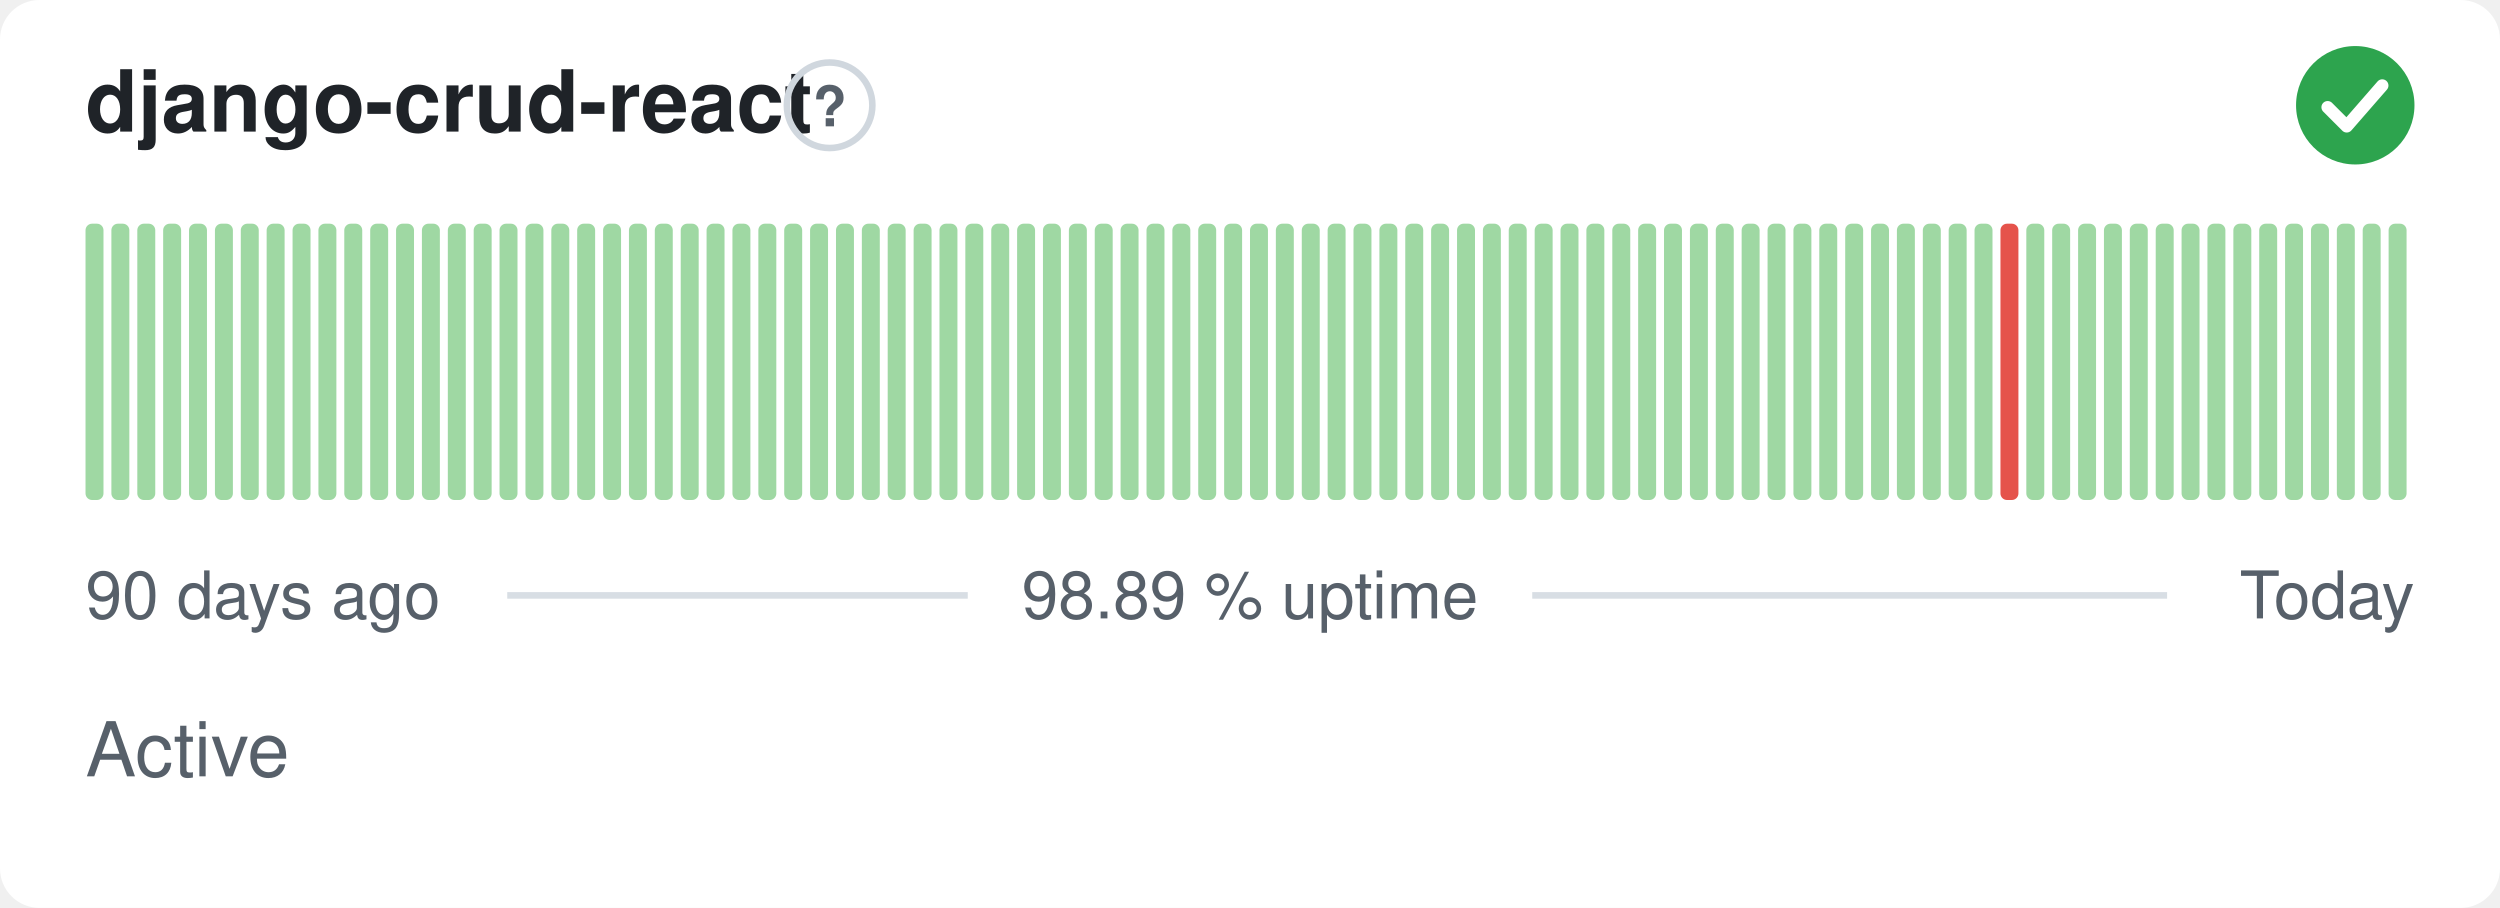
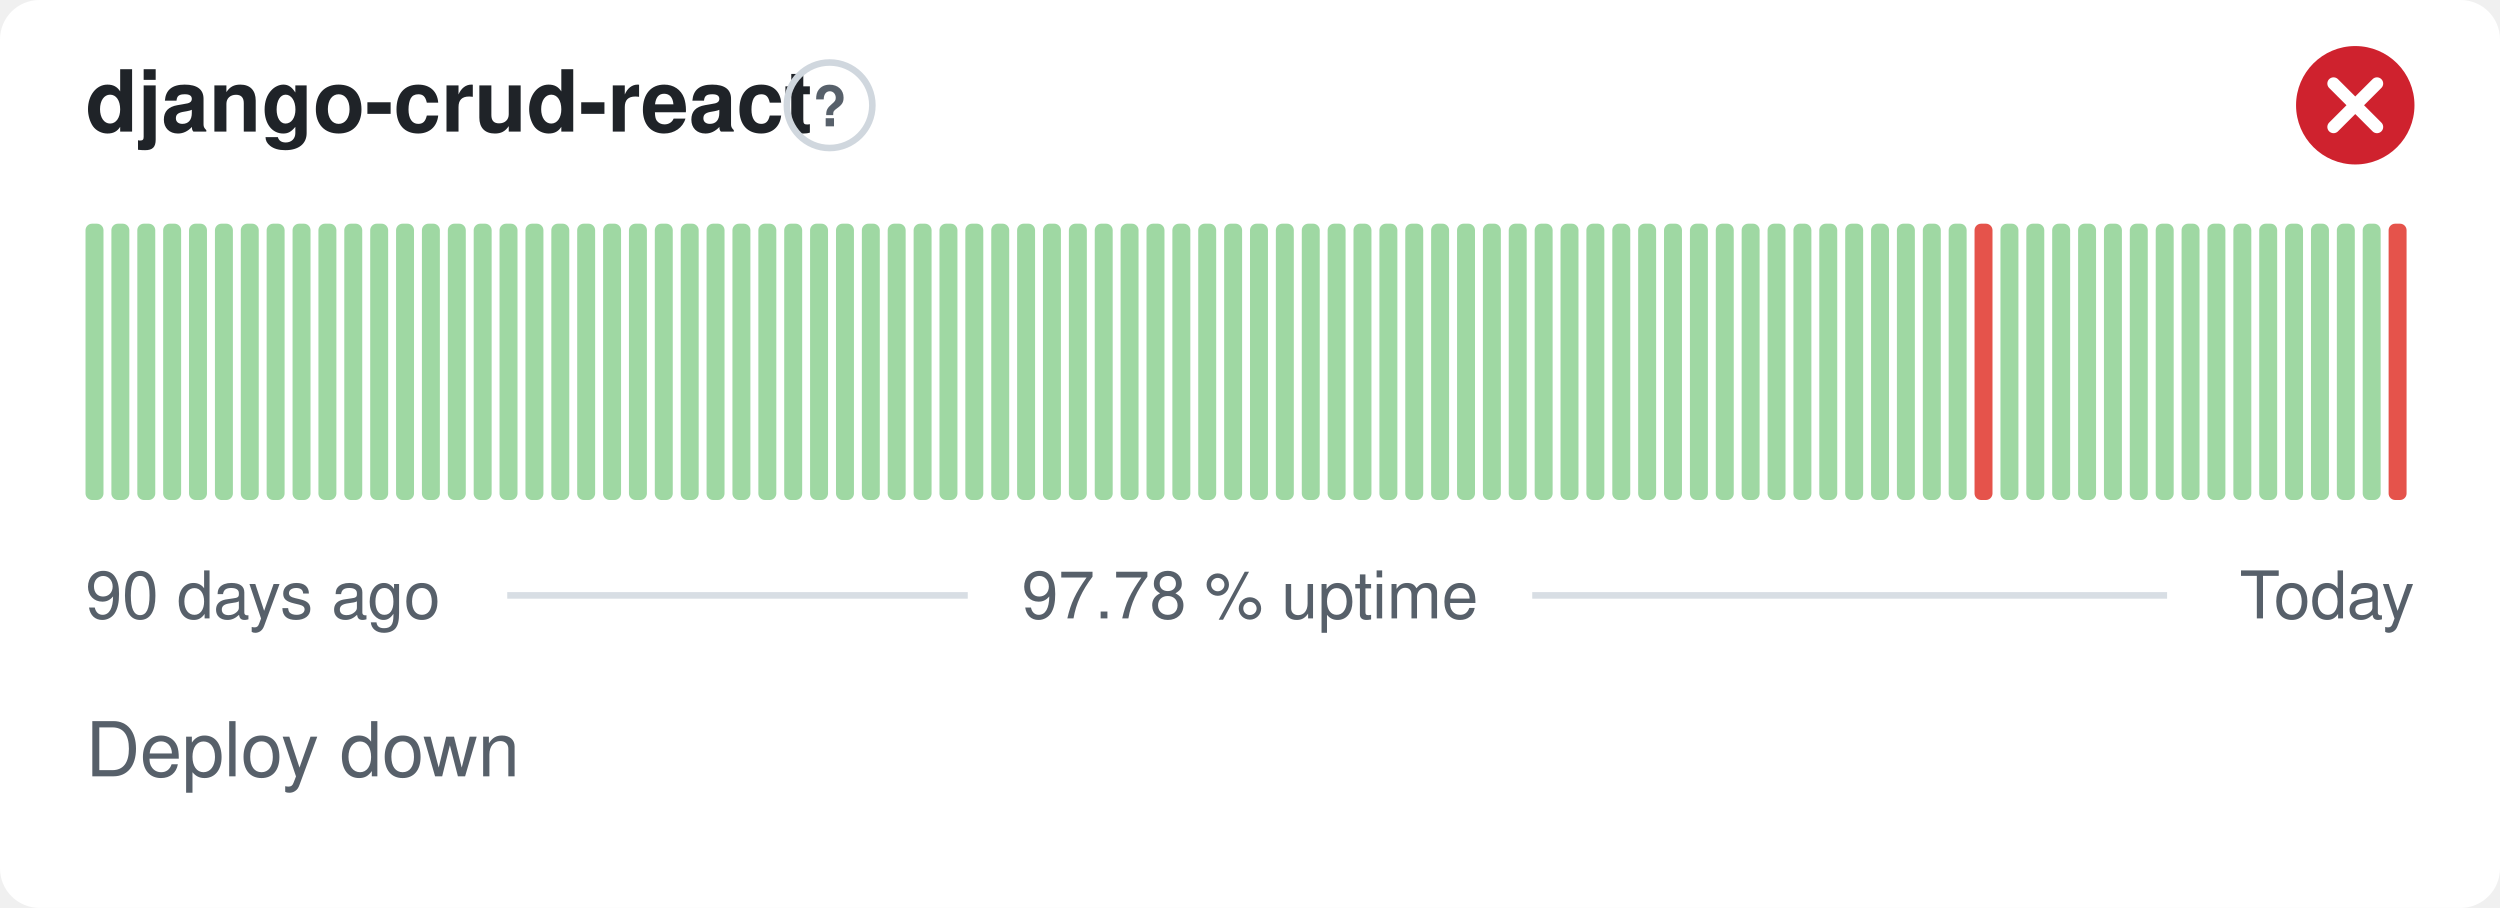
- <svg xmlns="http://www.w3.org/2000/svg" width="380" height="138" viewBox="0 0 380 138" role="img" aria-label="django-crud-react: Active, 98.89 % uptime over the last 90 days" font-family="-apple-system,BlinkMacSystemFont,'Segoe UI',Helvetica,Arial,sans-serif">
+ <svg xmlns="http://www.w3.org/2000/svg" width="380" height="138" viewBox="0 0 380 138" role="img" aria-label="django-crud-react: Deploy down, 97.78 % uptime over the last 90 days" font-family="-apple-system,BlinkMacSystemFont,'Segoe UI',Helvetica,Arial,sans-serif">
  <style>
    @media (prefers-color-scheme: dark) {
      .bg { fill: #0d1117 }
      .title { fill: #e6edf3 }
      .muted { fill: #8b949e }
      .hint { stroke: #30363d }
      .rule { stroke: #30363d }
      .nodata { fill: #21262d }
    }
  </style>
  <rect class="bg" width="380" height="138" rx="6" fill="#ffffff" />
  <text class="title" x="13" y="20" font-size="13" font-weight="600" fill="#1f2328">django-crud-react</text>
  <circle class="hint" cx="126.1" cy="16" r="6.5" fill="none" stroke="#d0d7de" stroke-width="1" />
  <text class="muted" x="126.1" y="19.2" text-anchor="middle" font-size="8.5" font-weight="700" fill="#57606a">?</text>
-   <circle cx="358" cy="16" r="9" fill="#2da44e" />
-   <path d="M353.80 16.30l2.90 2.90 5.40 -6.20" fill="none" stroke="#fff" stroke-width="1.89" stroke-linecap="round" stroke-linejoin="round" />
+   <circle cx="358" cy="16" r="9" fill="#cf222e" />
+   <path d="M354.70 12.70l6.60 6.60M361.30 12.70l-6.60 6.60" fill="none" stroke="#fff" stroke-width="1.89" stroke-linecap="round" stroke-linejoin="round" />
  <rect x="13.00" y="34.00" width="2.73" height="42.00" rx="1" fill="#9fd8a3" />
  <rect x="16.93" y="34.00" width="2.73" height="42.00" rx="1" fill="#9fd8a3" />
  <rect x="20.87" y="34.00" width="2.73" height="42.00" rx="1" fill="#9fd8a3" />
  <rect x="24.80" y="34.00" width="2.73" height="42.00" rx="1" fill="#9fd8a3" />
  <rect x="28.73" y="34.00" width="2.73" height="42.00" rx="1" fill="#9fd8a3" />
  <rect x="32.67" y="34.00" width="2.73" height="42.00" rx="1" fill="#9fd8a3" />
  <rect x="36.60" y="34.00" width="2.73" height="42.00" rx="1" fill="#9fd8a3" />
  <rect x="40.53" y="34.00" width="2.73" height="42.00" rx="1" fill="#9fd8a3" />
  <rect x="44.47" y="34.00" width="2.73" height="42.00" rx="1" fill="#9fd8a3" />
  <rect x="48.40" y="34.00" width="2.73" height="42.00" rx="1" fill="#9fd8a3" />
  <rect x="52.33" y="34.00" width="2.73" height="42.00" rx="1" fill="#9fd8a3" />
  <rect x="56.27" y="34.00" width="2.73" height="42.00" rx="1" fill="#9fd8a3" />
  <rect x="60.20" y="34.00" width="2.73" height="42.00" rx="1" fill="#9fd8a3" />
  <rect x="64.13" y="34.00" width="2.73" height="42.00" rx="1" fill="#9fd8a3" />
  <rect x="68.07" y="34.00" width="2.73" height="42.00" rx="1" fill="#9fd8a3" />
  <rect x="72.00" y="34.00" width="2.73" height="42.00" rx="1" fill="#9fd8a3" />
  <rect x="75.93" y="34.00" width="2.73" height="42.00" rx="1" fill="#9fd8a3" />
  <rect x="79.87" y="34.00" width="2.73" height="42.00" rx="1" fill="#9fd8a3" />
  <rect x="83.80" y="34.00" width="2.73" height="42.00" rx="1" fill="#9fd8a3" />
  <rect x="87.73" y="34.00" width="2.73" height="42.00" rx="1" fill="#9fd8a3" />
  <rect x="91.67" y="34.00" width="2.73" height="42.00" rx="1" fill="#9fd8a3" />
  <rect x="95.60" y="34.00" width="2.73" height="42.00" rx="1" fill="#9fd8a3" />
  <rect x="99.53" y="34.00" width="2.73" height="42.00" rx="1" fill="#9fd8a3" />
  <rect x="103.47" y="34.00" width="2.73" height="42.00" rx="1" fill="#9fd8a3" />
  <rect x="107.40" y="34.00" width="2.73" height="42.00" rx="1" fill="#9fd8a3" />
  <rect x="111.33" y="34.00" width="2.73" height="42.00" rx="1" fill="#9fd8a3" />
  <rect x="115.27" y="34.00" width="2.73" height="42.00" rx="1" fill="#9fd8a3" />
  <rect x="119.20" y="34.00" width="2.73" height="42.00" rx="1" fill="#9fd8a3" />
  <rect x="123.13" y="34.00" width="2.73" height="42.00" rx="1" fill="#9fd8a3" />
  <rect x="127.07" y="34.00" width="2.73" height="42.00" rx="1" fill="#9fd8a3" />
  <rect x="131.00" y="34.00" width="2.73" height="42.00" rx="1" fill="#9fd8a3" />
  <rect x="134.93" y="34.00" width="2.73" height="42.00" rx="1" fill="#9fd8a3" />
  <rect x="138.87" y="34.00" width="2.73" height="42.00" rx="1" fill="#9fd8a3" />
  <rect x="142.80" y="34.00" width="2.73" height="42.00" rx="1" fill="#9fd8a3" />
  <rect x="146.73" y="34.00" width="2.73" height="42.00" rx="1" fill="#9fd8a3" />
  <rect x="150.67" y="34.00" width="2.73" height="42.00" rx="1" fill="#9fd8a3" />
  <rect x="154.60" y="34.00" width="2.73" height="42.00" rx="1" fill="#9fd8a3" />
  <rect x="158.53" y="34.00" width="2.73" height="42.00" rx="1" fill="#9fd8a3" />
  <rect x="162.47" y="34.00" width="2.73" height="42.00" rx="1" fill="#9fd8a3" />
  <rect x="166.40" y="34.00" width="2.73" height="42.00" rx="1" fill="#9fd8a3" />
  <rect x="170.33" y="34.00" width="2.73" height="42.00" rx="1" fill="#9fd8a3" />
  <rect x="174.27" y="34.00" width="2.73" height="42.00" rx="1" fill="#9fd8a3" />
  <rect x="178.20" y="34.00" width="2.73" height="42.00" rx="1" fill="#9fd8a3" />
  <rect x="182.13" y="34.00" width="2.73" height="42.00" rx="1" fill="#9fd8a3" />
  <rect x="186.07" y="34.00" width="2.73" height="42.00" rx="1" fill="#9fd8a3" />
  <rect x="190.00" y="34.00" width="2.73" height="42.00" rx="1" fill="#9fd8a3" />
  <rect x="193.93" y="34.00" width="2.73" height="42.00" rx="1" fill="#9fd8a3" />
  <rect x="197.87" y="34.00" width="2.73" height="42.00" rx="1" fill="#9fd8a3" />
  <rect x="201.80" y="34.00" width="2.73" height="42.00" rx="1" fill="#9fd8a3" />
  <rect x="205.73" y="34.00" width="2.73" height="42.00" rx="1" fill="#9fd8a3" />
  <rect x="209.67" y="34.00" width="2.73" height="42.00" rx="1" fill="#9fd8a3" />
  <rect x="213.60" y="34.00" width="2.73" height="42.00" rx="1" fill="#9fd8a3" />
  <rect x="217.53" y="34.00" width="2.73" height="42.00" rx="1" fill="#9fd8a3" />
  <rect x="221.47" y="34.00" width="2.73" height="42.00" rx="1" fill="#9fd8a3" />
  <rect x="225.40" y="34.00" width="2.73" height="42.00" rx="1" fill="#9fd8a3" />
  <rect x="229.33" y="34.00" width="2.73" height="42.00" rx="1" fill="#9fd8a3" />
  <rect x="233.27" y="34.00" width="2.73" height="42.00" rx="1" fill="#9fd8a3" />
  <rect x="237.20" y="34.00" width="2.73" height="42.00" rx="1" fill="#9fd8a3" />
  <rect x="241.13" y="34.00" width="2.73" height="42.00" rx="1" fill="#9fd8a3" />
  <rect x="245.07" y="34.00" width="2.73" height="42.00" rx="1" fill="#9fd8a3" />
  <rect x="249.00" y="34.00" width="2.73" height="42.00" rx="1" fill="#9fd8a3" />
  <rect x="252.93" y="34.00" width="2.73" height="42.00" rx="1" fill="#9fd8a3" />
  <rect x="256.87" y="34.00" width="2.73" height="42.00" rx="1" fill="#9fd8a3" />
  <rect x="260.80" y="34.00" width="2.73" height="42.00" rx="1" fill="#9fd8a3" />
  <rect x="264.73" y="34.00" width="2.73" height="42.00" rx="1" fill="#9fd8a3" />
  <rect x="268.67" y="34.00" width="2.73" height="42.00" rx="1" fill="#9fd8a3" />
  <rect x="272.60" y="34.00" width="2.73" height="42.00" rx="1" fill="#9fd8a3" />
  <rect x="276.53" y="34.00" width="2.73" height="42.00" rx="1" fill="#9fd8a3" />
  <rect x="280.47" y="34.00" width="2.73" height="42.00" rx="1" fill="#9fd8a3" />
  <rect x="284.40" y="34.00" width="2.73" height="42.00" rx="1" fill="#9fd8a3" />
  <rect x="288.33" y="34.00" width="2.73" height="42.00" rx="1" fill="#9fd8a3" />
  <rect x="292.27" y="34.00" width="2.73" height="42.00" rx="1" fill="#9fd8a3" />
  <rect x="296.20" y="34.00" width="2.73" height="42.00" rx="1" fill="#9fd8a3" />
-   <rect x="300.13" y="34.00" width="2.73" height="42.00" rx="1" fill="#9fd8a3" />
-   <rect x="304.07" y="34.00" width="2.73" height="42.00" rx="1" fill="#e5534b" />
+   <rect x="300.13" y="34.00" width="2.73" height="42.00" rx="1" fill="#e5534b" />
+   <rect x="304.07" y="34.00" width="2.73" height="42.00" rx="1" fill="#9fd8a3" />
  <rect x="308.00" y="34.00" width="2.73" height="42.00" rx="1" fill="#9fd8a3" />
  <rect x="311.93" y="34.00" width="2.73" height="42.00" rx="1" fill="#9fd8a3" />
  <rect x="315.87" y="34.00" width="2.73" height="42.00" rx="1" fill="#9fd8a3" />
  <rect x="319.80" y="34.00" width="2.73" height="42.00" rx="1" fill="#9fd8a3" />
  <rect x="323.73" y="34.00" width="2.73" height="42.00" rx="1" fill="#9fd8a3" />
  <rect x="327.67" y="34.00" width="2.73" height="42.00" rx="1" fill="#9fd8a3" />
  <rect x="331.60" y="34.00" width="2.73" height="42.00" rx="1" fill="#9fd8a3" />
  <rect x="335.53" y="34.00" width="2.73" height="42.00" rx="1" fill="#9fd8a3" />
  <rect x="339.47" y="34.00" width="2.73" height="42.00" rx="1" fill="#9fd8a3" />
  <rect x="343.40" y="34.00" width="2.73" height="42.00" rx="1" fill="#9fd8a3" />
  <rect x="347.33" y="34.00" width="2.73" height="42.00" rx="1" fill="#9fd8a3" />
  <rect x="351.27" y="34.00" width="2.73" height="42.00" rx="1" fill="#9fd8a3" />
  <rect x="355.20" y="34.00" width="2.73" height="42.00" rx="1" fill="#9fd8a3" />
  <rect x="359.13" y="34.00" width="2.73" height="42.00" rx="1" fill="#9fd8a3" />
-   <rect x="363.07" y="34.00" width="2.73" height="42.00" rx="1" fill="#9fd8a3" />
+   <rect x="363.07" y="34.00" width="2.73" height="42.00" rx="1" fill="#e5534b" />
  <text class="muted" x="13" y="94" font-size="10" fill="#57606a">90 days ago</text>
-   <text class="muted" x="190" y="94" text-anchor="middle" font-size="10" fill="#57606a">98.89 % uptime</text>
+   <text class="muted" x="190" y="94" text-anchor="middle" font-size="10" fill="#57606a">97.78 % uptime</text>
  <text class="muted" x="367" y="94" text-anchor="end" font-size="10" fill="#57606a">Today</text>
  <line class="rule" x1="77.1" y1="90.5" x2="147.1" y2="90.5" stroke="#d8dee4" stroke-width="1" />
  <line class="rule" x1="232.9" y1="90.5" x2="329.4" y2="90.5" stroke="#d8dee4" stroke-width="1" />
-   <text class="muted" x="13" y="118" font-size="11.5" fill="#57606a">Active</text>
+   <text class="muted" x="13" y="118" font-size="11.5" fill="#57606a">Deploy down</text>
</svg>
